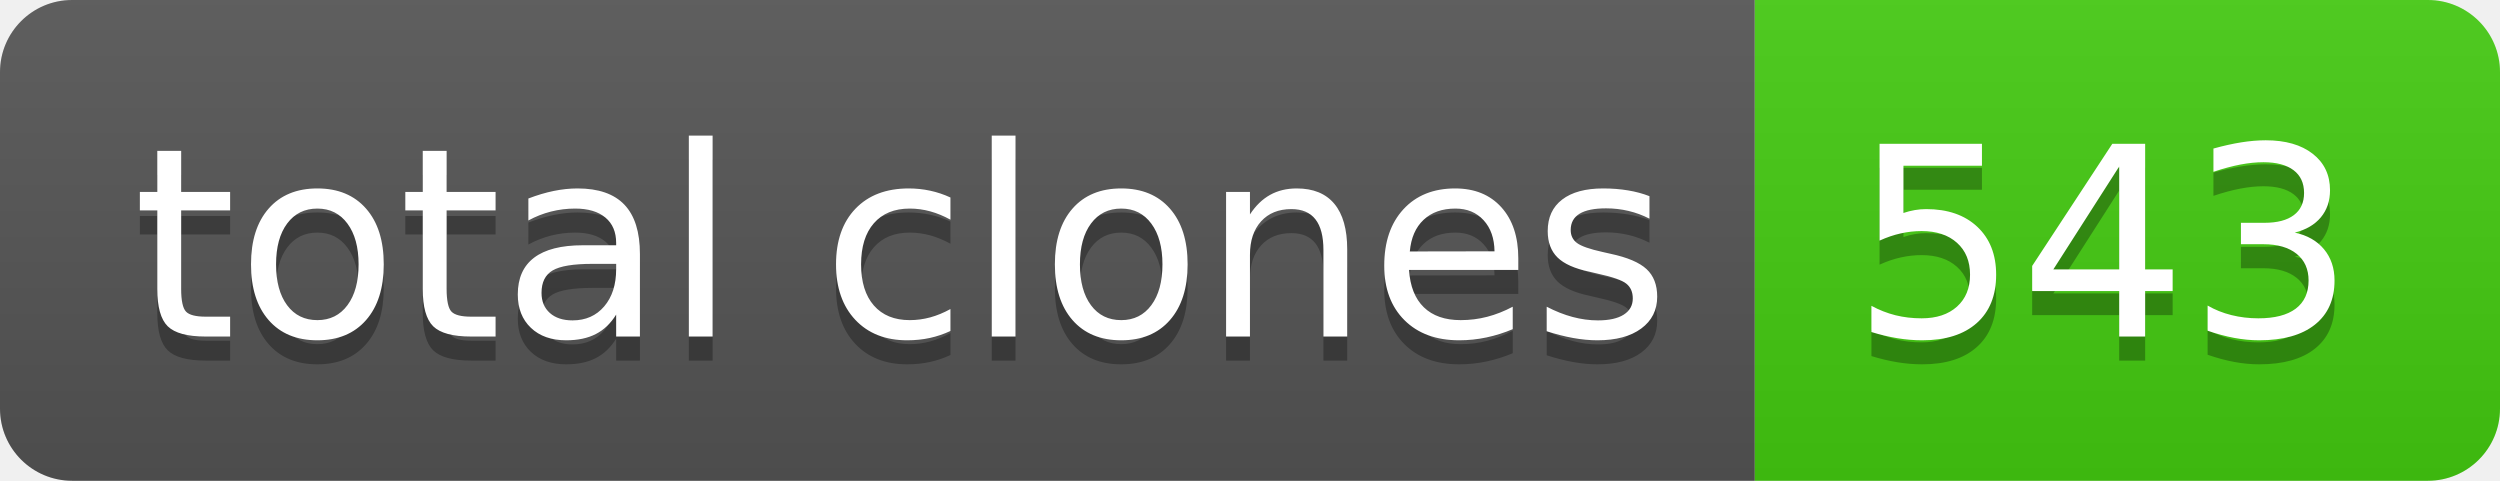
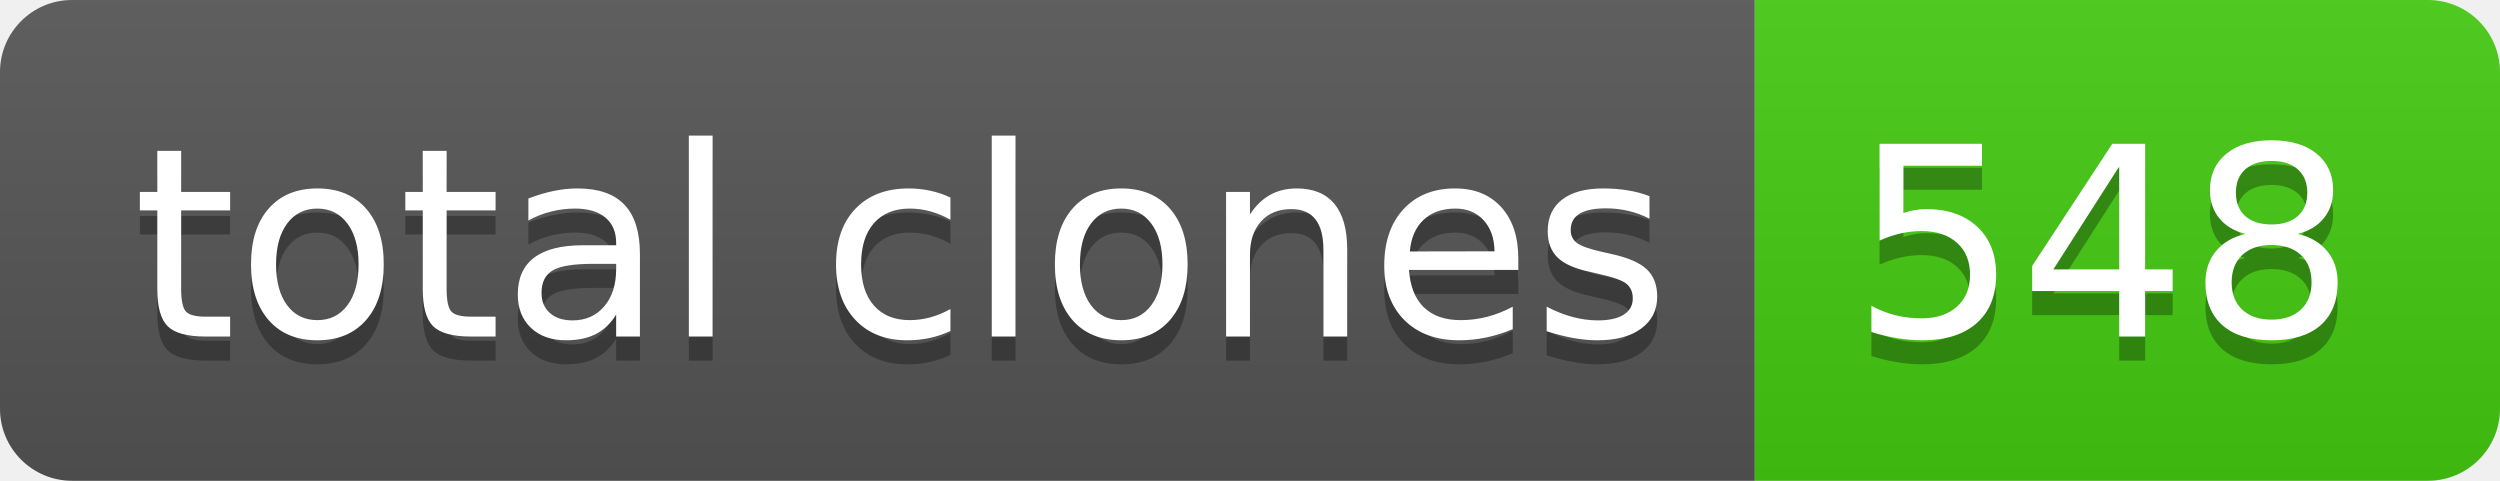
- <svg xmlns="http://www.w3.org/2000/svg" width="104" height="20" role="img" aria-label="total clones: 543">
+ <svg xmlns="http://www.w3.org/2000/svg" width="104" height="20" role="img" aria-label="total clones: 548">
  <linearGradient id="s" x2="0" y2="100%">
    <stop offset="0" stop-color="#bbb" stop-opacity=".1" />
    <stop offset="1" stop-opacity=".1" />
  </linearGradient>
  <clipPath id="r">
    <rect width="104" height="20" rx="3" fill="#fff" />
  </clipPath>
  <g clip-path="url(#r)">
    <rect width="73" height="20" fill="#555" />
    <rect x="73" width="31" height="20" fill="#4c1" />
    <rect width="104" height="20" fill="url(#s)" />
  </g>
  <g fill="#fff" text-anchor="middle" font-family="Verdana,Geneva,DejaVu Sans,sans-serif" text-rendering="geometricPrecision" font-size="110">
    <text aria-hidden="true" x="375" y="150" fill="#010101" fill-opacity=".3" transform="scale(.1)" textLength="630">total clones</text>
    <text x="375" y="140" transform="scale(.1)" fill="#fff" textLength="630">total clones</text>
-     <text aria-hidden="true" x="875" y="150" fill="#010101" fill-opacity=".3" transform="scale(.1)" textLength="210">543</text>
-     <text x="875" y="140" transform="scale(.1)" fill="#fff" textLength="210">543</text>
+     <text aria-hidden="true" x="875" y="150" fill="#010101" fill-opacity=".3" transform="scale(.1)" textLength="210">548</text>
+     <text x="875" y="140" transform="scale(.1)" fill="#fff" textLength="210">548</text>
  </g>
</svg>
